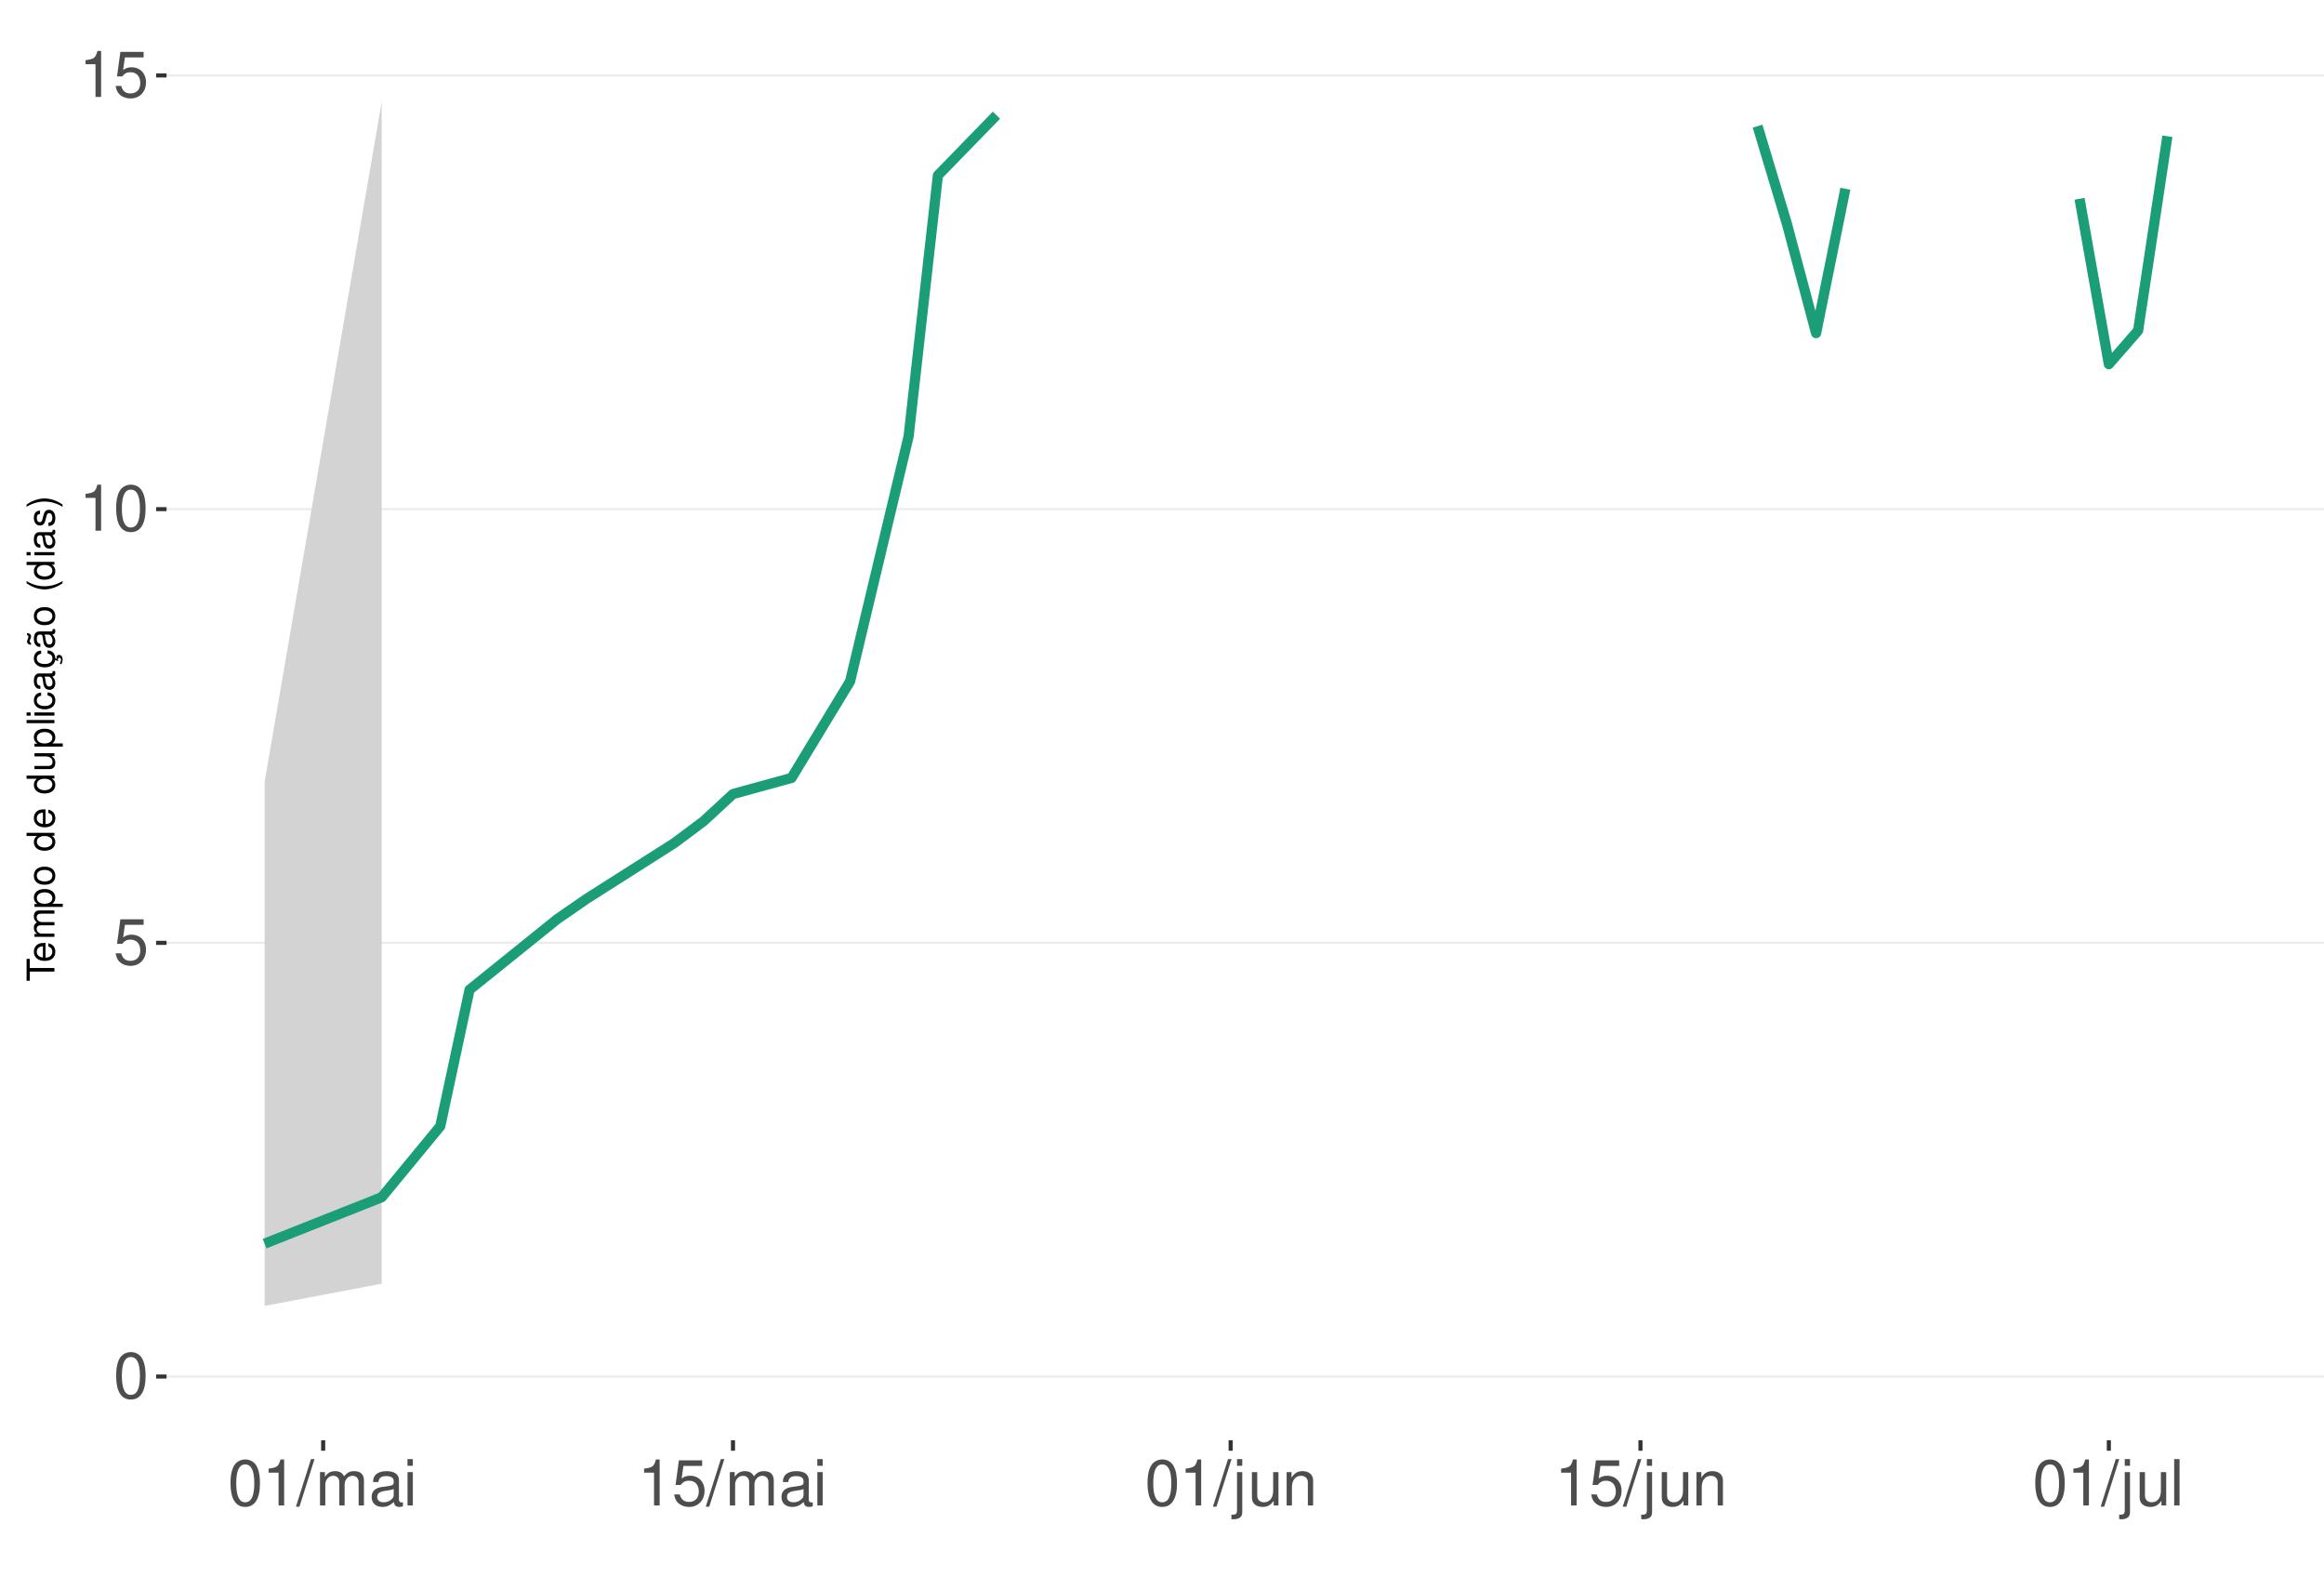
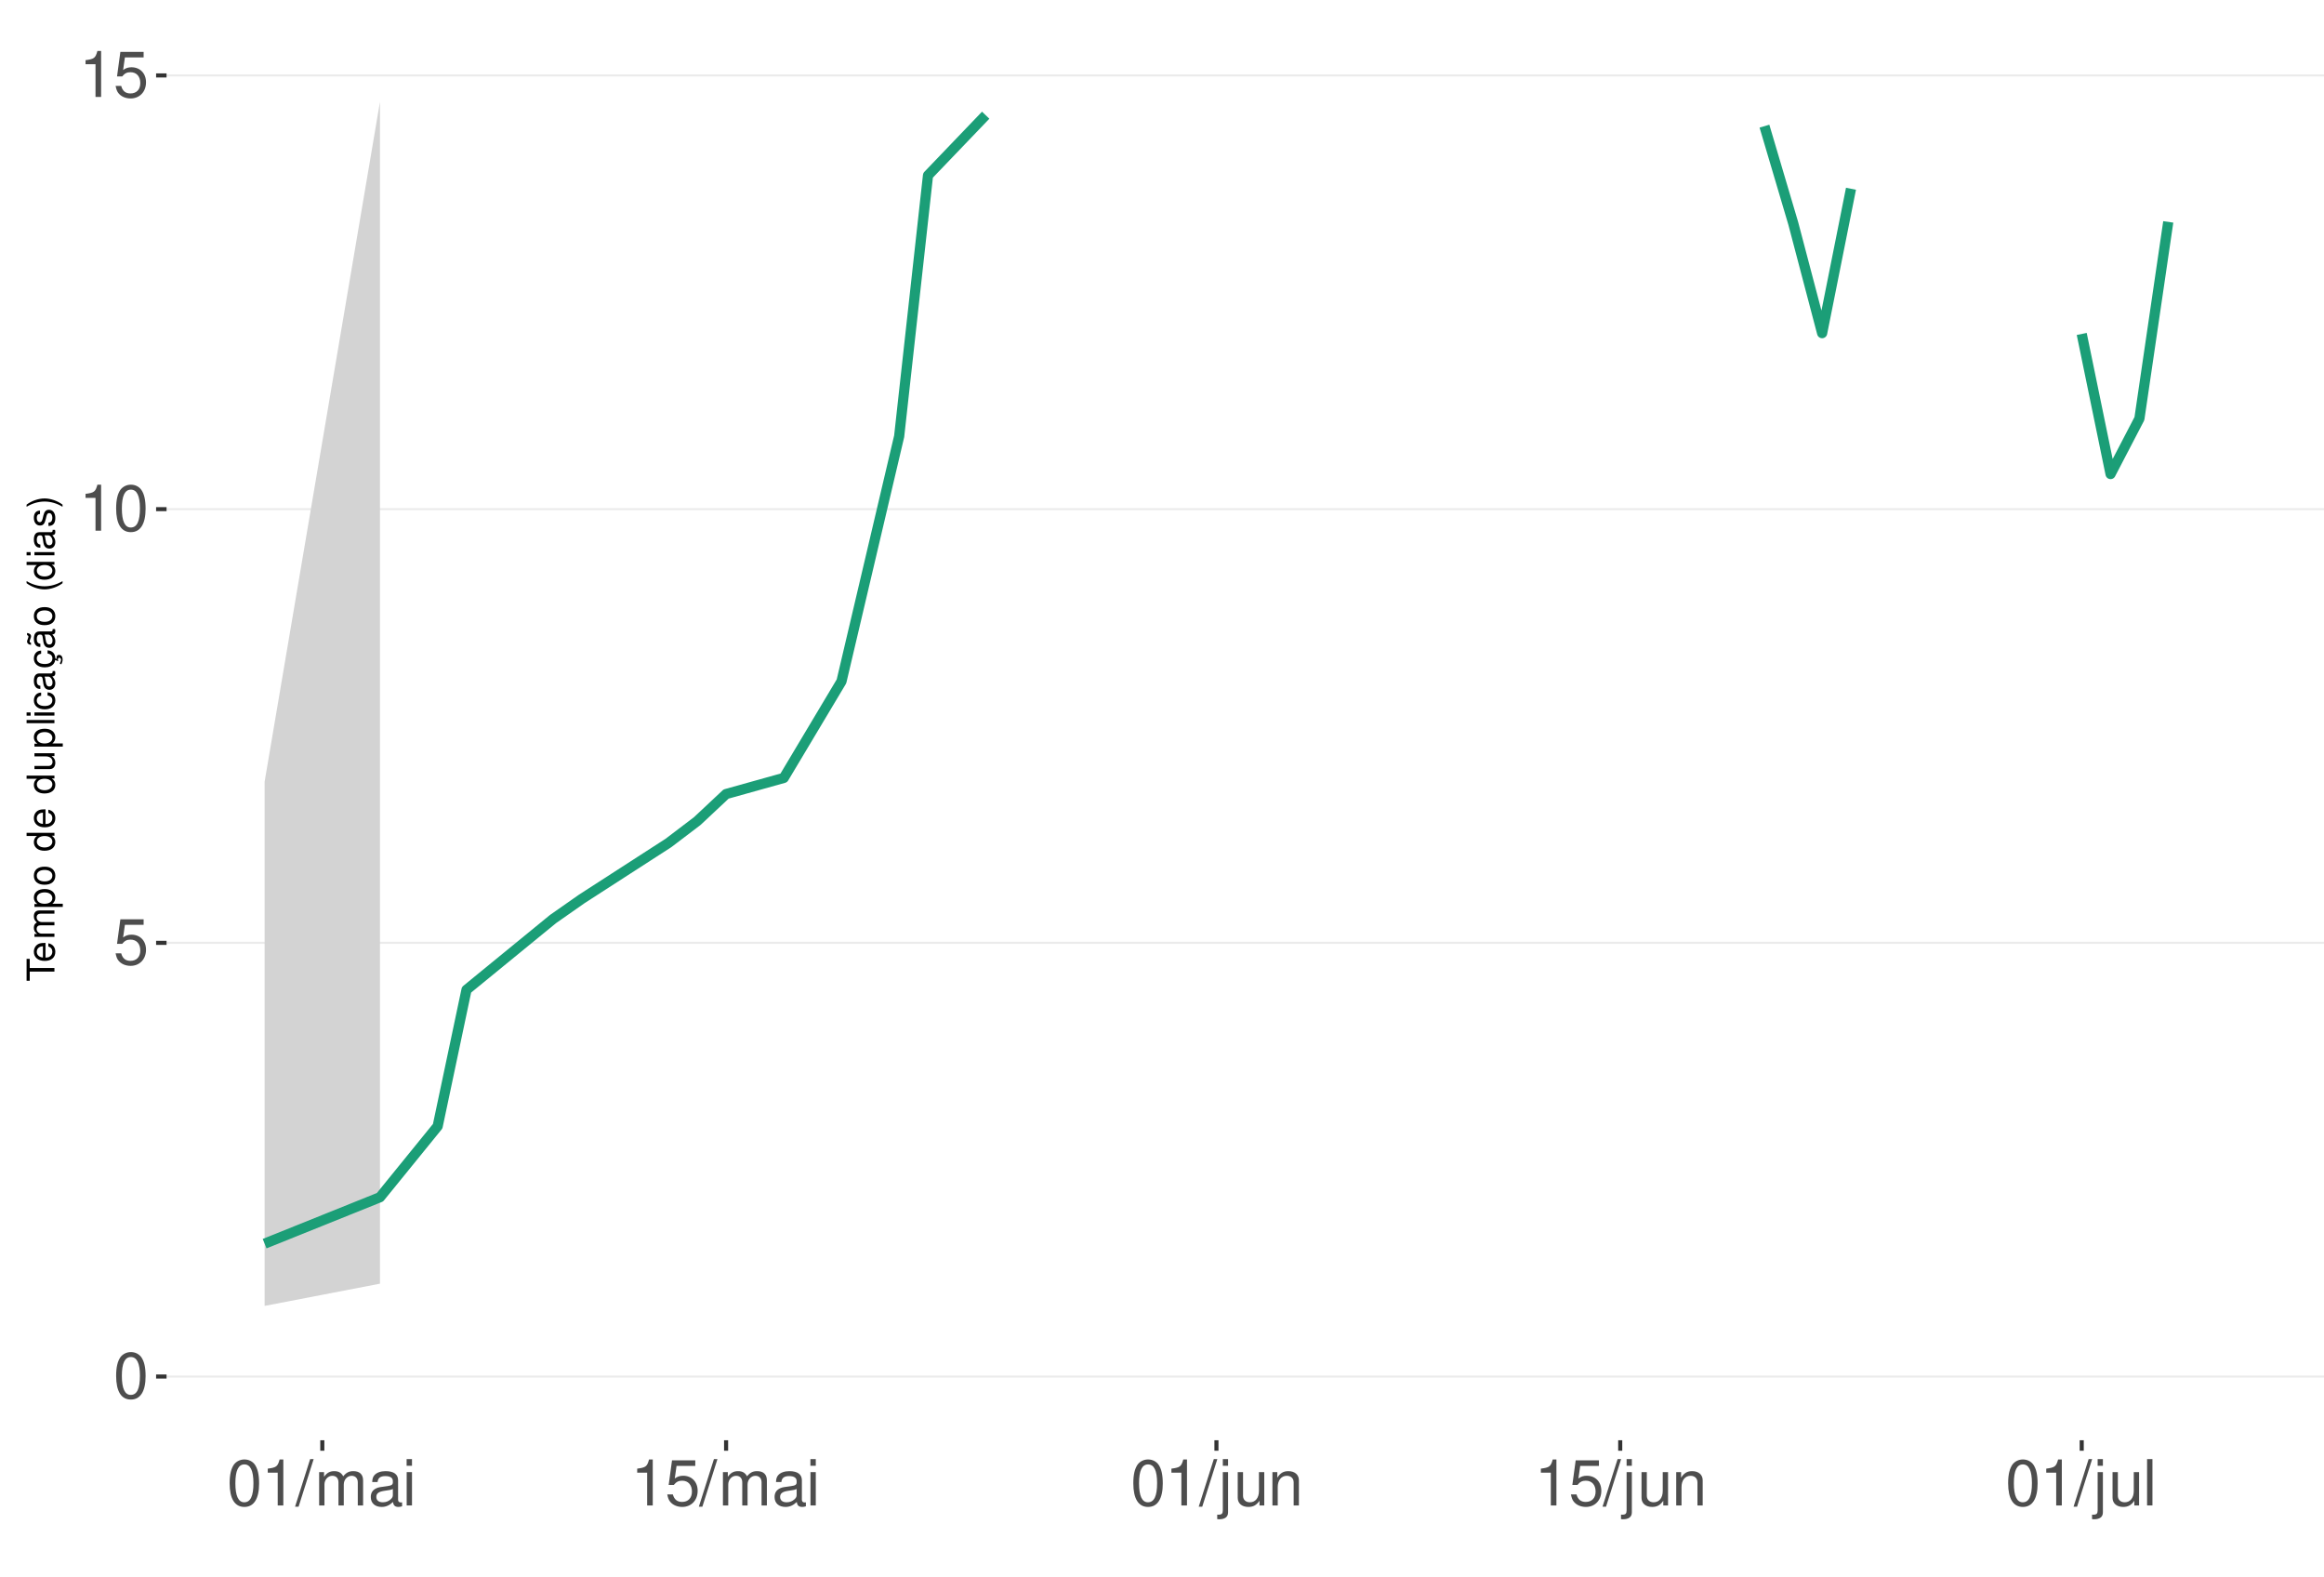
<svg xmlns="http://www.w3.org/2000/svg" xmlns:xlink="http://www.w3.org/1999/xlink" width="609pt" height="413pt" viewBox="0 0 609 413" version="1.1">
  <defs>
    <g>
      <symbol overflow="visible" id="glyph0-0">
        <path style="stroke:none;" d="" />
      </symbol>
      <symbol overflow="visible" id="glyph0-1">
        <path style="stroke:none;" d="M 4.578 -12.047 C 3.484 -12.047 2.484 -11.547 1.859 -10.734 C 1.094 -9.656 0.719 -8.062 0.719 -5.828 C 0.719 -1.766 2.047 0.391 4.578 0.391 C 7.078 0.391 8.438 -1.766 8.438 -5.734 C 8.438 -8.062 8.078 -9.625 7.297 -10.734 C 6.672 -11.562 5.703 -12.047 4.578 -12.047 Z M 4.578 -10.75 C 6.156 -10.75 6.953 -9.125 6.953 -5.859 C 6.953 -2.438 6.172 -0.828 4.547 -0.828 C 3 -0.828 2.219 -2.5 2.219 -5.812 C 2.219 -9.125 3 -10.75 4.578 -10.75 Z M 4.578 -10.75 " />
      </symbol>
      <symbol overflow="visible" id="glyph0-2">
        <path style="stroke:none;" d="M 7.922 -11.812 L 1.828 -11.812 L 0.953 -5.375 L 2.297 -5.375 C 2.984 -6.203 3.547 -6.484 4.484 -6.484 C 6.062 -6.484 7.047 -5.391 7.047 -3.641 C 7.047 -1.953 6.062 -0.922 4.469 -0.922 C 3.188 -0.922 2.406 -1.562 2.047 -2.891 L 0.578 -2.891 C 0.781 -1.938 0.953 -1.469 1.297 -1.031 C 1.969 -0.141 3.172 0.391 4.5 0.391 C 6.875 0.391 8.547 -1.344 8.547 -3.844 C 8.547 -6.172 7 -7.781 4.734 -7.781 C 3.891 -7.781 3.234 -7.562 2.547 -7.062 L 3.016 -10.359 L 7.922 -10.359 Z M 7.922 -11.812 " />
      </symbol>
      <symbol overflow="visible" id="glyph0-3">
        <path style="stroke:none;" d="M 4.312 -8.578 L 4.312 0 L 5.781 0 L 5.781 -12.047 L 4.812 -12.047 C 4.297 -10.188 3.969 -9.938 1.703 -9.641 L 1.703 -8.578 Z M 4.312 -8.578 " />
      </symbol>
      <symbol overflow="visible" id="glyph0-4">
        <path style="stroke:none;" d="M 3.812 -12.141 L -0.141 0.328 L 0.781 0.328 L 4.734 -12.141 Z M 3.812 -12.141 " />
      </symbol>
      <symbol overflow="visible" id="glyph0-5">
        <path style="stroke:none;" d="M 1.172 -8.734 L 1.172 0 L 2.562 0 L 2.562 -5.484 C 2.562 -6.75 3.484 -7.766 4.609 -7.766 C 5.641 -7.766 6.234 -7.125 6.234 -6.016 L 6.234 0 L 7.625 0 L 7.625 -5.484 C 7.625 -6.75 8.547 -7.766 9.672 -7.766 C 10.688 -7.766 11.297 -7.109 11.297 -6.016 L 11.297 0 L 12.688 0 L 12.688 -6.547 C 12.688 -8.109 11.797 -8.984 10.156 -8.984 C 9 -8.984 8.297 -8.625 7.484 -7.641 C 6.969 -8.578 6.266 -8.984 5.125 -8.984 C 3.969 -8.984 3.188 -8.547 2.453 -7.5 L 2.453 -8.734 Z M 1.172 -8.734 " />
      </symbol>
      <symbol overflow="visible" id="glyph0-6">
        <path style="stroke:none;" d="M 8.906 -0.812 C 8.766 -0.781 8.688 -0.781 8.609 -0.781 C 8.125 -0.781 7.859 -1.031 7.859 -1.469 L 7.859 -6.594 C 7.859 -8.141 6.734 -8.984 4.578 -8.984 C 3.297 -8.984 2.281 -8.609 1.688 -7.969 C 1.281 -7.516 1.109 -7.016 1.078 -6.141 L 2.484 -6.141 C 2.594 -7.219 3.234 -7.688 4.531 -7.688 C 5.797 -7.688 6.484 -7.234 6.484 -6.391 L 6.484 -6.031 C 6.469 -5.438 6.156 -5.219 5.031 -5.062 C 3.062 -4.812 2.766 -4.75 2.234 -4.531 C 1.219 -4.094 0.703 -3.328 0.703 -2.203 C 0.703 -0.609 1.797 0.391 3.562 0.391 C 4.656 0.391 5.547 0 6.531 -0.906 C 6.625 0 7.062 0.391 7.969 0.391 C 8.266 0.391 8.438 0.344 8.906 0.234 Z M 6.484 -2.75 C 6.484 -2.281 6.344 -2 5.922 -1.609 C 5.359 -1.094 4.688 -0.828 3.859 -0.828 C 2.781 -0.828 2.156 -1.344 2.156 -2.234 C 2.156 -3.141 2.75 -3.609 4.25 -3.828 C 5.734 -4.031 6.016 -4.094 6.484 -4.312 Z M 6.484 -2.75 " />
      </symbol>
      <symbol overflow="visible" id="glyph0-7">
        <path style="stroke:none;" d="M 2.5 -8.734 L 1.109 -8.734 L 1.109 0 L 2.5 0 Z M 2.5 -12.141 L 1.094 -12.141 L 1.094 -10.391 L 2.5 -10.391 Z M 2.5 -12.141 " />
      </symbol>
      <symbol overflow="visible" id="glyph0-8">
        <path style="stroke:none;" d="M 1.172 -8.734 L 1.172 1.266 C 1.172 2.125 0.906 2.422 0.031 2.422 C -0.062 2.422 -0.109 2.422 -0.297 2.406 L -0.297 3.578 C -0.141 3.609 -0.047 3.625 0.172 3.625 C 1.734 3.625 2.547 3.016 2.547 1.812 L 2.547 -8.734 Z M 2.547 -12.141 L 1.172 -12.141 L 1.172 -10.391 L 2.547 -10.391 Z M 2.547 -12.141 " />
      </symbol>
      <symbol overflow="visible" id="glyph0-9">
        <path style="stroke:none;" d="M 8.031 0 L 8.031 -8.734 L 6.641 -8.734 L 6.641 -3.781 C 6.641 -2 5.719 -0.828 4.266 -0.828 C 3.172 -0.828 2.469 -1.5 2.469 -2.547 L 2.469 -8.734 L 1.078 -8.734 L 1.078 -2 C 1.078 -0.547 2.172 0.391 3.859 0.391 C 5.141 0.391 5.969 -0.062 6.781 -1.219 L 6.781 0 Z M 8.031 0 " />
      </symbol>
      <symbol overflow="visible" id="glyph0-10">
        <path style="stroke:none;" d="M 1.172 -8.734 L 1.172 0 L 2.562 0 L 2.562 -4.812 C 2.562 -6.594 3.5 -7.766 4.938 -7.766 C 6.031 -7.766 6.734 -7.094 6.734 -6.047 L 6.734 0 L 8.109 0 L 8.109 -6.594 C 8.109 -8.047 7.031 -8.984 5.344 -8.984 C 4.047 -8.984 3.219 -8.484 2.453 -7.266 L 2.453 -8.734 Z M 1.172 -8.734 " />
      </symbol>
      <symbol overflow="visible" id="glyph0-11">
        <path style="stroke:none;" d="M 2.531 -12.141 L 1.125 -12.141 L 1.125 0 L 2.531 0 Z M 2.531 -12.141 " />
      </symbol>
      <symbol overflow="visible" id="glyph1-0">
        <path style="stroke:none;" d="" />
      </symbol>
      <symbol overflow="visible" id="glyph1-1">
        <path style="stroke:none;" d="M -6.469 -3.547 L -6.469 -5.938 L -7.297 -5.938 L -7.297 -0.203 L -6.469 -0.203 L -6.469 -2.609 L 0 -2.609 L 0 -3.547 Z M -6.469 -3.547 " />
      </symbol>
      <symbol overflow="visible" id="glyph1-2">
        <path style="stroke:none;" d="M -2.344 -5.125 C -3.141 -5.125 -3.625 -5.062 -4.016 -4.922 C -4.875 -4.578 -5.391 -3.781 -5.391 -2.797 C -5.391 -1.344 -4.281 -0.406 -2.547 -0.406 C -0.812 -0.406 0.234 -1.297 0.234 -2.781 C 0.234 -3.984 -0.453 -4.812 -1.594 -5.016 L -1.594 -4.188 C -0.906 -3.953 -0.547 -3.484 -0.547 -2.812 C -0.547 -2.281 -0.781 -1.828 -1.219 -1.547 C -1.516 -1.344 -1.812 -1.281 -2.344 -1.266 Z M -3.016 -1.297 C -3.984 -1.359 -4.625 -1.953 -4.625 -2.797 C -4.625 -3.641 -3.953 -4.234 -3.016 -4.234 Z M -3.016 -1.297 " />
      </symbol>
      <symbol overflow="visible" id="glyph1-3">
        <path style="stroke:none;" d="M -5.234 -0.703 L 0 -0.703 L 0 -1.547 L -3.297 -1.547 C -4.047 -1.547 -4.656 -2.094 -4.656 -2.766 C -4.656 -3.391 -4.281 -3.734 -3.609 -3.734 L 0 -3.734 L 0 -4.578 L -3.297 -4.578 C -4.047 -4.578 -4.656 -5.125 -4.656 -5.812 C -4.656 -6.422 -4.266 -6.781 -3.609 -6.781 L 0 -6.781 L 0 -7.625 L -3.938 -7.625 C -4.875 -7.625 -5.391 -7.078 -5.391 -6.094 C -5.391 -5.406 -5.188 -4.984 -4.594 -4.484 C -5.156 -4.188 -5.391 -3.766 -5.391 -3.078 C -5.391 -2.375 -5.125 -1.906 -4.5 -1.469 L -5.234 -1.469 Z M -5.234 -0.703 " />
      </symbol>
      <symbol overflow="visible" id="glyph1-4">
        <path style="stroke:none;" d="M 2.188 -0.547 L 2.188 -1.375 L -0.547 -1.375 C -0.016 -1.812 0.234 -2.312 0.234 -2.984 C 0.234 -4.344 -0.859 -5.234 -2.531 -5.234 C -4.297 -5.234 -5.391 -4.375 -5.391 -2.984 C -5.391 -2.266 -5.062 -1.703 -4.453 -1.312 L -5.234 -1.312 L -5.234 -0.547 Z M -4.609 -2.844 C -4.609 -3.766 -3.797 -4.359 -2.547 -4.359 C -1.359 -4.359 -0.547 -3.75 -0.547 -2.844 C -0.547 -1.953 -1.344 -1.375 -2.578 -1.375 C -3.812 -1.375 -4.609 -1.953 -4.609 -2.844 Z M -4.609 -2.844 " />
      </symbol>
      <symbol overflow="visible" id="glyph1-5">
        <path style="stroke:none;" d="M -5.391 -2.719 C -5.391 -1.234 -4.344 -0.359 -2.578 -0.359 C -0.812 -0.359 0.234 -1.234 0.234 -2.734 C 0.234 -4.203 -0.812 -5.094 -2.547 -5.094 C -4.359 -5.094 -5.391 -4.234 -5.391 -2.719 Z M -4.625 -2.734 C -4.625 -3.672 -3.844 -4.234 -2.547 -4.234 C -1.312 -4.234 -0.547 -3.656 -0.547 -2.734 C -0.547 -1.797 -1.312 -1.234 -2.578 -1.234 C -3.844 -1.234 -4.625 -1.797 -4.625 -2.734 Z M -4.625 -2.734 " />
      </symbol>
      <symbol overflow="visible" id="glyph1-6">
        <path style="stroke:none;" d="" />
      </symbol>
      <symbol overflow="visible" id="glyph1-7">
        <path style="stroke:none;" d="M -7.297 -4.953 L -7.297 -4.125 L -4.578 -4.125 C -5.109 -3.766 -5.391 -3.203 -5.391 -2.516 C -5.391 -1.156 -4.297 -0.266 -2.625 -0.266 C -0.859 -0.266 0.234 -1.125 0.234 -2.547 C 0.234 -3.266 -0.047 -3.766 -0.688 -4.203 L 0 -4.203 L 0 -4.953 Z M -4.609 -2.656 C -4.609 -3.547 -3.812 -4.125 -2.562 -4.125 C -1.344 -4.125 -0.547 -3.547 -0.547 -2.656 C -0.547 -1.734 -1.359 -1.125 -2.578 -1.125 C -3.797 -1.125 -4.609 -1.734 -4.609 -2.656 Z M -4.609 -2.656 " />
      </symbol>
      <symbol overflow="visible" id="glyph1-8">
        <path style="stroke:none;" d="M 0 -4.812 L -5.234 -4.812 L -5.234 -3.984 L -2.266 -3.984 C -1.203 -3.984 -0.5 -3.438 -0.5 -2.562 C -0.5 -1.906 -0.906 -1.484 -1.531 -1.484 L -5.234 -1.484 L -5.234 -0.656 L -1.203 -0.656 C -0.328 -0.656 0.234 -1.297 0.234 -2.312 C 0.234 -3.094 -0.047 -3.578 -0.734 -4.062 L 0 -4.062 Z M 0 -4.812 " />
      </symbol>
      <symbol overflow="visible" id="glyph1-9">
        <path style="stroke:none;" d="M -7.297 -1.516 L -7.297 -0.688 L 0 -0.688 L 0 -1.516 Z M -7.297 -1.516 " />
      </symbol>
      <symbol overflow="visible" id="glyph1-10">
        <path style="stroke:none;" d="M -5.234 -1.5 L -5.234 -0.672 L 0 -0.672 L 0 -1.5 Z M -7.297 -1.5 L -7.297 -0.656 L -6.234 -0.656 L -6.234 -1.5 Z M -7.297 -1.5 " />
      </symbol>
      <symbol overflow="visible" id="glyph1-11">
        <path style="stroke:none;" d="M -3.484 -4.703 C -3.984 -4.672 -4.312 -4.562 -4.609 -4.359 C -5.094 -4 -5.391 -3.375 -5.391 -2.641 C -5.391 -1.219 -4.266 -0.312 -2.531 -0.312 C -0.844 -0.312 0.234 -1.203 0.234 -2.625 C 0.234 -3.875 -0.516 -4.672 -1.797 -4.766 L -1.797 -3.938 C -0.953 -3.797 -0.547 -3.359 -0.547 -2.656 C -0.547 -1.734 -1.297 -1.188 -2.531 -1.188 C -3.844 -1.188 -4.625 -1.719 -4.625 -2.625 C -4.625 -3.328 -4.203 -3.766 -3.484 -3.875 Z M -3.484 -4.703 " />
      </symbol>
      <symbol overflow="visible" id="glyph1-12">
        <path style="stroke:none;" d="M -0.484 -5.344 C -0.469 -5.266 -0.469 -5.219 -0.469 -5.172 C -0.469 -4.875 -0.625 -4.719 -0.875 -4.719 L -3.953 -4.719 C -4.891 -4.719 -5.391 -4.047 -5.391 -2.75 C -5.391 -1.984 -5.172 -1.375 -4.781 -1.016 C -4.516 -0.766 -4.203 -0.672 -3.688 -0.656 L -3.688 -1.484 C -4.328 -1.562 -4.625 -1.938 -4.625 -2.719 C -4.625 -3.484 -4.344 -3.891 -3.844 -3.891 L -3.625 -3.891 C -3.266 -3.875 -3.125 -3.703 -3.047 -3.016 C -2.891 -1.844 -2.844 -1.656 -2.719 -1.344 C -2.453 -0.734 -2 -0.422 -1.312 -0.422 C -0.375 -0.422 0.234 -1.078 0.234 -2.141 C 0.234 -2.797 0 -3.328 -0.547 -3.922 C 0 -3.984 0.234 -4.234 0.234 -4.781 C 0.234 -4.953 0.203 -5.062 0.141 -5.344 Z M -1.656 -3.891 C -1.375 -3.891 -1.203 -3.812 -0.969 -3.562 C -0.656 -3.219 -0.5 -2.812 -0.5 -2.312 C -0.5 -1.672 -0.812 -1.297 -1.344 -1.297 C -1.891 -1.297 -2.172 -1.656 -2.297 -2.547 C -2.422 -3.438 -2.453 -3.609 -2.594 -3.891 Z M -1.656 -3.891 " />
      </symbol>
      <symbol overflow="visible" id="glyph1-13">
        <path style="stroke:none;" d="M 0.234 -2.641 C 0.234 -3.875 -0.547 -4.703 -1.797 -4.766 L -1.797 -3.938 C -0.953 -3.797 -0.531 -3.359 -0.531 -2.656 C -0.531 -1.734 -1.281 -1.188 -2.516 -1.188 C -3.844 -1.188 -4.625 -1.719 -4.625 -2.625 C -4.625 -3.328 -4.203 -3.766 -3.484 -3.875 L -3.484 -4.703 C -3.984 -4.672 -4.312 -4.562 -4.609 -4.359 C -5.094 -4 -5.391 -3.375 -5.391 -2.641 C -5.391 -1.219 -4.266 -0.312 -2.531 -0.312 C -1.469 -0.312 -0.625 -0.672 -0.156 -1.312 C 0.047 -1.594 0.125 -1.812 0.203 -2.25 L 0.922 -1.938 L 0.984 -2.062 C 0.938 -2.188 0.906 -2.25 0.906 -2.375 C 0.906 -2.656 1.047 -2.828 1.281 -2.828 C 1.547 -2.828 1.734 -2.594 1.734 -2.297 C 1.734 -2.031 1.672 -1.844 1.438 -1.406 L 1.406 -1.312 L 1.812 -1.094 C 2.078 -1.75 2.141 -1.953 2.141 -2.344 C 2.141 -3.109 1.781 -3.578 1.203 -3.578 C 0.781 -3.578 0.547 -3.297 0.547 -2.797 C 0.547 -2.703 0.547 -2.641 0.562 -2.516 Z M 0.234 -2.641 " />
      </symbol>
      <symbol overflow="visible" id="glyph1-14">
        <path style="stroke:none;" d="M -0.484 -5.344 C -0.469 -5.266 -0.469 -5.219 -0.469 -5.172 C -0.469 -4.875 -0.625 -4.719 -0.875 -4.719 L -3.953 -4.719 C -4.891 -4.719 -5.391 -4.047 -5.391 -2.75 C -5.391 -1.984 -5.172 -1.375 -4.781 -1.016 C -4.516 -0.766 -4.203 -0.672 -3.688 -0.656 L -3.688 -1.484 C -4.328 -1.562 -4.625 -1.938 -4.625 -2.719 C -4.625 -3.484 -4.344 -3.891 -3.844 -3.891 L -3.625 -3.891 C -3.266 -3.875 -3.125 -3.703 -3.047 -3.016 C -2.891 -1.844 -2.844 -1.656 -2.719 -1.344 C -2.453 -0.734 -2 -0.422 -1.312 -0.422 C -0.375 -0.422 0.234 -1.078 0.234 -2.141 C 0.234 -2.797 0 -3.328 -0.547 -3.922 C 0 -3.984 0.234 -4.234 0.234 -4.781 C 0.234 -4.953 0.203 -5.062 0.141 -5.344 Z M -1.656 -3.891 C -1.375 -3.891 -1.203 -3.812 -0.969 -3.562 C -0.656 -3.219 -0.5 -2.812 -0.5 -2.312 C -0.5 -1.672 -0.812 -1.297 -1.344 -1.297 C -1.891 -1.297 -2.172 -1.656 -2.297 -2.547 C -2.422 -3.438 -2.453 -3.609 -2.594 -3.891 Z M -7.172 -3.75 C -6.922 -3.672 -6.812 -3.547 -6.812 -3.375 C -6.812 -3.25 -6.875 -2.984 -6.984 -2.734 C -7.156 -2.312 -7.172 -2.25 -7.172 -2.047 C -7.172 -1.594 -6.797 -1.297 -6.141 -1.188 L -6.141 -1.766 C -6.375 -1.812 -6.5 -1.938 -6.5 -2.094 C -6.5 -2.203 -6.469 -2.344 -6.375 -2.578 C -6.156 -3.156 -6.125 -3.234 -6.125 -3.438 C -6.125 -3.922 -6.484 -4.219 -7.172 -4.312 Z M -7.172 -3.75 " />
      </symbol>
      <symbol overflow="visible" id="glyph1-15">
        <path style="stroke:none;" d="M -7.297 -2.359 C -5.984 -1.359 -4.156 -0.734 -2.594 -0.734 C -1.016 -0.734 0.812 -1.359 2.125 -2.359 L 2.125 -2.906 C 0.688 -2.031 -0.984 -1.547 -2.594 -1.547 C -4.188 -1.547 -5.875 -2.031 -7.297 -2.906 Z M -7.297 -2.359 " />
      </symbol>
      <symbol overflow="visible" id="glyph1-16">
        <path style="stroke:none;" d="M -3.781 -4.375 C -4.812 -4.375 -5.391 -3.688 -5.391 -2.484 C -5.391 -1.266 -4.766 -0.469 -3.797 -0.469 C -2.969 -0.469 -2.578 -0.891 -2.281 -2.125 L -2.094 -2.906 C -1.953 -3.484 -1.734 -3.719 -1.375 -3.719 C -0.875 -3.719 -0.547 -3.234 -0.547 -2.5 C -0.547 -2.047 -0.672 -1.672 -0.891 -1.453 C -1.047 -1.328 -1.188 -1.266 -1.562 -1.219 L -1.562 -0.344 C -0.344 -0.375 0.234 -1.062 0.234 -2.438 C 0.234 -3.75 -0.422 -4.594 -1.438 -4.594 C -2.203 -4.594 -2.641 -4.156 -2.891 -3.109 L -3.078 -2.312 C -3.234 -1.625 -3.453 -1.344 -3.828 -1.344 C -4.312 -1.344 -4.625 -1.766 -4.625 -2.453 C -4.625 -3.125 -4.328 -3.484 -3.781 -3.5 Z M -3.781 -4.375 " />
      </symbol>
      <symbol overflow="visible" id="glyph1-17">
        <path style="stroke:none;" d="M 2.125 -0.938 C 0.812 -1.938 -1.016 -2.562 -2.578 -2.562 C -4.156 -2.562 -5.984 -1.938 -7.297 -0.938 L -7.297 -0.375 C -5.859 -1.266 -4.188 -1.75 -2.578 -1.75 C -0.984 -1.75 0.703 -1.266 2.125 -0.375 Z M 2.125 -0.938 " />
      </symbol>
    </g>
    <clipPath id="clip1">
      <path d="M 43.645 9.961 L 609 9.961 L 609 377.328 L 43.645 377.328 Z M 43.645 9.961 " />
    </clipPath>
    <clipPath id="clip2">
      <path d="M 43.645 360 L 609 360 L 609 361 L 43.645 361 Z M 43.645 360 " />
    </clipPath>
    <clipPath id="clip3">
      <path d="M 43.645 246 L 609 246 L 609 248 L 43.645 248 Z M 43.645 246 " />
    </clipPath>
    <clipPath id="clip4">
      <path d="M 43.645 133 L 609 133 L 609 134 L 43.645 134 Z M 43.645 133 " />
    </clipPath>
    <clipPath id="clip5">
      <path d="M 43.645 19 L 609 19 L 609 21 L 43.645 21 Z M 43.645 19 " />
    </clipPath>
  </defs>
  <g id="surface276">
    <rect x="0" y="0" width="609" height="413" style="fill:rgb(100%,100%,100%);fill-opacity:1;stroke:none;" />
    <rect x="0" y="0" width="609" height="413" style="fill:rgb(100%,100%,100%);fill-opacity:1;stroke:none;" />
    <path style="fill:none;stroke-width:1.067;stroke-linecap:round;stroke-linejoin:round;stroke:rgb(100%,100%,100%);stroke-opacity:1;stroke-miterlimit:10;" d="M 0 413 L 609 413 L 609 0 L 0 0 Z M 0 413 " />
    <g clip-path="url(#clip1)" clip-rule="nonzero">
      <path style=" stroke:none;fill-rule:nonzero;fill:rgb(100%,100%,100%);fill-opacity:1;" d="M 43.645 377.328 L 609 377.328 L 609 9.961 L 43.645 9.961 Z M 43.645 377.328 " />
    </g>
    <g clip-path="url(#clip2)" clip-rule="nonzero">
      <path style="fill:none;stroke-width:0.533;stroke-linecap:butt;stroke-linejoin:round;stroke:rgb(92.157%,92.157%,92.157%);stroke-opacity:1;stroke-miterlimit:10;" d="M 43.645 360.629 L 609 360.629 " />
    </g>
    <g clip-path="url(#clip3)" clip-rule="nonzero">
      <path style="fill:none;stroke-width:0.533;stroke-linecap:butt;stroke-linejoin:round;stroke:rgb(92.157%,92.157%,92.157%);stroke-opacity:1;stroke-miterlimit:10;" d="M 43.645 247.008 L 609 247.008 " />
    </g>
    <g clip-path="url(#clip4)" clip-rule="nonzero">
      <path style="fill:none;stroke-width:0.533;stroke-linecap:butt;stroke-linejoin:round;stroke:rgb(92.157%,92.157%,92.157%);stroke-opacity:1;stroke-miterlimit:10;" d="M 43.645 133.387 L 609 133.387 " />
    </g>
    <g clip-path="url(#clip5)" clip-rule="nonzero">
      <path style="fill:none;stroke-width:0.533;stroke-linecap:butt;stroke-linejoin:round;stroke:rgb(92.157%,92.157%,92.157%);stroke-opacity:1;stroke-miterlimit:10;" d="M 43.645 19.766 L 609 19.766 " />
    </g>
-     <path style=" stroke:none;fill-rule:nonzero;fill:rgb(82.745%,82.745%,82.745%);fill-opacity:1;" d="M 69.344 204.781 L 100.027 26.66 L 100.027 336.301 L 69.344 342.125 Z M 69.344 204.781 " />
-     <path style="fill:none;stroke-width:2.667;stroke-linecap:butt;stroke-linejoin:round;stroke:rgb(10.588%,61.961%,46.667%);stroke-opacity:1;stroke-miterlimit:10;" d="M 69.344 325.816 L 100.027 313.656 L 115.371 295.051 L 123.039 259.305 L 146.055 240.766 L 153.723 235.477 L 176.738 220.848 L 184.41 215.105 L 192.078 208.023 L 207.422 203.801 L 222.762 178.504 L 238.105 114.297 L 245.777 45.945 L 261.117 30.18 " />
-     <path style="fill:none;stroke-width:2.667;stroke-linecap:butt;stroke-linejoin:round;stroke:rgb(10.588%,61.961%,46.667%);stroke-opacity:1;stroke-miterlimit:10;" d="M 460.566 33.047 L 468.238 58.562 L 475.906 87.277 L 483.578 49.453 " />
-     <path style="fill:none;stroke-width:2.667;stroke-linecap:butt;stroke-linejoin:round;stroke:rgb(10.588%,61.961%,46.667%);stroke-opacity:1;stroke-miterlimit:10;" d="M 544.945 52.078 L 552.617 95.414 L 560.289 86.602 L 567.961 35.699 " />
+     <path style=" stroke:none;fill-rule:nonzero;fill:rgb(82.745%,82.745%,82.745%);fill-opacity:1;" d="M 69.344 204.781 L 99.574 26.66 L 99.574 336.301 L 69.344 342.125 Z M 69.344 204.781 " />
+     <path style="fill:none;stroke-width:2.667;stroke-linecap:butt;stroke-linejoin:round;stroke:rgb(10.588%,61.961%,46.667%);stroke-opacity:1;stroke-miterlimit:10;" d="M 69.344 325.816 L 99.574 313.656 L 114.691 295.051 L 122.25 259.305 L 144.926 240.766 L 152.484 235.477 L 175.156 220.848 L 182.715 215.105 L 190.273 208.023 L 205.391 203.801 L 220.508 178.504 L 235.625 114.297 L 243.184 45.945 L 258.297 30.18 " />
+     <path style="fill:none;stroke-width:2.667;stroke-linecap:butt;stroke-linejoin:round;stroke:rgb(10.588%,61.961%,46.667%);stroke-opacity:1;stroke-miterlimit:10;" d="M 462.371 33.047 L 469.93 58.562 L 477.488 87.277 L 485.047 49.453 " />
+     <path style="fill:none;stroke-width:2.667;stroke-linecap:butt;stroke-linejoin:round;stroke:rgb(10.588%,61.961%,46.667%);stroke-opacity:1;stroke-miterlimit:10;" d="M 545.512 87.488 L 553.07 124.188 L 560.629 109.668 L 568.188 58.133 " />
    <g style="fill:rgb(30.196%,30.196%,30.196%);fill-opacity:1;">
      <use xlink:href="#glyph0-1" x="29.715" y="366.267" />
    </g>
    <g style="fill:rgb(30.196%,30.196%,30.196%);fill-opacity:1;">
      <use xlink:href="#glyph0-2" x="29.715" y="252.646" />
    </g>
    <g style="fill:rgb(30.196%,30.196%,30.196%);fill-opacity:1;">
      <use xlink:href="#glyph0-3" x="20.715" y="139.024" />
      <use xlink:href="#glyph0-1" x="29.715" y="139.024" />
    </g>
    <g style="fill:rgb(30.196%,30.196%,30.196%);fill-opacity:1;">
      <use xlink:href="#glyph0-3" x="20.715" y="25.403" />
      <use xlink:href="#glyph0-2" x="29.715" y="25.403" />
    </g>
    <path style="fill:none;stroke-width:1.067;stroke-linecap:butt;stroke-linejoin:round;stroke:rgb(20%,20%,20%);stroke-opacity:1;stroke-miterlimit:10;" d="M 40.906 360.629 L 43.645 360.629 " />
    <path style="fill:none;stroke-width:1.067;stroke-linecap:butt;stroke-linejoin:round;stroke:rgb(20%,20%,20%);stroke-opacity:1;stroke-miterlimit:10;" d="M 40.906 247.008 L 43.645 247.008 " />
    <path style="fill:none;stroke-width:1.067;stroke-linecap:butt;stroke-linejoin:round;stroke:rgb(20%,20%,20%);stroke-opacity:1;stroke-miterlimit:10;" d="M 40.906 133.387 L 43.645 133.387 " />
    <path style="fill:none;stroke-width:1.067;stroke-linecap:butt;stroke-linejoin:round;stroke:rgb(20%,20%,20%);stroke-opacity:1;stroke-miterlimit:10;" d="M 40.906 19.766 L 43.645 19.766 " />
-     <path style="fill:none;stroke-width:1.067;stroke-linecap:butt;stroke-linejoin:round;stroke:rgb(20%,20%,20%);stroke-opacity:1;stroke-miterlimit:10;" d="M 84.684 380.07 L 84.684 377.328 " />
-     <path style="fill:none;stroke-width:1.067;stroke-linecap:butt;stroke-linejoin:round;stroke:rgb(20%,20%,20%);stroke-opacity:1;stroke-miterlimit:10;" d="M 192.078 380.07 L 192.078 377.328 " />
-     <path style="fill:none;stroke-width:1.067;stroke-linecap:butt;stroke-linejoin:round;stroke:rgb(20%,20%,20%);stroke-opacity:1;stroke-miterlimit:10;" d="M 322.488 380.07 L 322.488 377.328 " />
-     <path style="fill:none;stroke-width:1.067;stroke-linecap:butt;stroke-linejoin:round;stroke:rgb(20%,20%,20%);stroke-opacity:1;stroke-miterlimit:10;" d="M 429.883 380.07 L 429.883 377.328 " />
-     <path style="fill:none;stroke-width:1.067;stroke-linecap:butt;stroke-linejoin:round;stroke:rgb(20%,20%,20%);stroke-opacity:1;stroke-miterlimit:10;" d="M 552.617 380.07 L 552.617 377.328 " />
-     <g style="fill:rgb(30.196%,30.196%,30.196%);fill-opacity:1;">
-       <use xlink:href="#glyph0-1" x="59.684" y="394.399" />
-       <use xlink:href="#glyph0-3" x="68.684" y="394.399" />
-       <use xlink:href="#glyph0-4" x="77.684" y="394.399" />
-       <use xlink:href="#glyph0-5" x="82.684" y="394.399" />
-       <use xlink:href="#glyph0-6" x="96.684" y="394.399" />
-       <use xlink:href="#glyph0-7" x="105.684" y="394.399" />
-     </g>
-     <g style="fill:rgb(30.196%,30.196%,30.196%);fill-opacity:1;">
-       <use xlink:href="#glyph0-3" x="167.078" y="394.399" />
-       <use xlink:href="#glyph0-2" x="176.078" y="394.399" />
-       <use xlink:href="#glyph0-4" x="185.078" y="394.399" />
-       <use xlink:href="#glyph0-5" x="190.078" y="394.399" />
-       <use xlink:href="#glyph0-6" x="204.078" y="394.399" />
-       <use xlink:href="#glyph0-7" x="213.078" y="394.399" />
-     </g>
-     <g style="fill:rgb(30.196%,30.196%,30.196%);fill-opacity:1;">
-       <use xlink:href="#glyph0-1" x="299.988" y="394.399" />
-       <use xlink:href="#glyph0-3" x="308.988" y="394.399" />
-       <use xlink:href="#glyph0-4" x="317.988" y="394.399" />
-       <use xlink:href="#glyph0-8" x="322.988" y="394.399" />
-       <use xlink:href="#glyph0-9" x="326.988" y="394.399" />
-       <use xlink:href="#glyph0-10" x="335.988" y="394.399" />
-     </g>
-     <g style="fill:rgb(30.196%,30.196%,30.196%);fill-opacity:1;">
-       <use xlink:href="#glyph0-3" x="407.383" y="394.399" />
-       <use xlink:href="#glyph0-2" x="416.383" y="394.399" />
-       <use xlink:href="#glyph0-4" x="425.383" y="394.399" />
-       <use xlink:href="#glyph0-8" x="430.383" y="394.399" />
-       <use xlink:href="#glyph0-9" x="434.383" y="394.399" />
-       <use xlink:href="#glyph0-10" x="443.383" y="394.399" />
-     </g>
-     <g style="fill:rgb(30.196%,30.196%,30.196%);fill-opacity:1;">
-       <use xlink:href="#glyph0-1" x="532.617" y="394.399" />
-       <use xlink:href="#glyph0-3" x="541.617" y="394.399" />
-       <use xlink:href="#glyph0-4" x="550.617" y="394.399" />
-       <use xlink:href="#glyph0-8" x="555.617" y="394.399" />
-       <use xlink:href="#glyph0-9" x="559.617" y="394.399" />
-       <use xlink:href="#glyph0-11" x="568.617" y="394.399" />
+     <path style="fill:none;stroke-width:1.067;stroke-linecap:butt;stroke-linejoin:round;stroke:rgb(20%,20%,20%);stroke-opacity:1;stroke-miterlimit:10;" d="M 84.461 380.07 L 84.461 377.328 " />
+     <path style="fill:none;stroke-width:1.067;stroke-linecap:butt;stroke-linejoin:round;stroke:rgb(20%,20%,20%);stroke-opacity:1;stroke-miterlimit:10;" d="M 190.273 380.07 L 190.273 377.328 " />
+     <path style="fill:none;stroke-width:1.067;stroke-linecap:butt;stroke-linejoin:round;stroke:rgb(20%,20%,20%);stroke-opacity:1;stroke-miterlimit:10;" d="M 318.766 380.07 L 318.766 377.328 " />
+     <path style="fill:none;stroke-width:1.067;stroke-linecap:butt;stroke-linejoin:round;stroke:rgb(20%,20%,20%);stroke-opacity:1;stroke-miterlimit:10;" d="M 424.578 380.07 L 424.578 377.328 " />
+     <path style="fill:none;stroke-width:1.067;stroke-linecap:butt;stroke-linejoin:round;stroke:rgb(20%,20%,20%);stroke-opacity:1;stroke-miterlimit:10;" d="M 545.512 380.07 L 545.512 377.328 " />
+     <g style="fill:rgb(30.196%,30.196%,30.196%);fill-opacity:1;">
+       <use xlink:href="#glyph0-1" x="59.461" y="394.399" />
+       <use xlink:href="#glyph0-3" x="68.461" y="394.399" />
+       <use xlink:href="#glyph0-4" x="77.461" y="394.399" />
+       <use xlink:href="#glyph0-5" x="82.461" y="394.399" />
+       <use xlink:href="#glyph0-6" x="96.461" y="394.399" />
+       <use xlink:href="#glyph0-7" x="105.461" y="394.399" />
+     </g>
+     <g style="fill:rgb(30.196%,30.196%,30.196%);fill-opacity:1;">
+       <use xlink:href="#glyph0-3" x="165.273" y="394.399" />
+       <use xlink:href="#glyph0-2" x="174.273" y="394.399" />
+       <use xlink:href="#glyph0-4" x="183.273" y="394.399" />
+       <use xlink:href="#glyph0-5" x="188.273" y="394.399" />
+       <use xlink:href="#glyph0-6" x="202.273" y="394.399" />
+       <use xlink:href="#glyph0-7" x="211.273" y="394.399" />
+     </g>
+     <g style="fill:rgb(30.196%,30.196%,30.196%);fill-opacity:1;">
+       <use xlink:href="#glyph0-1" x="296.266" y="394.399" />
+       <use xlink:href="#glyph0-3" x="305.266" y="394.399" />
+       <use xlink:href="#glyph0-4" x="314.266" y="394.399" />
+       <use xlink:href="#glyph0-8" x="319.266" y="394.399" />
+       <use xlink:href="#glyph0-9" x="323.266" y="394.399" />
+       <use xlink:href="#glyph0-10" x="332.266" y="394.399" />
+     </g>
+     <g style="fill:rgb(30.196%,30.196%,30.196%);fill-opacity:1;">
+       <use xlink:href="#glyph0-3" x="402.078" y="394.399" />
+       <use xlink:href="#glyph0-2" x="411.078" y="394.399" />
+       <use xlink:href="#glyph0-4" x="420.078" y="394.399" />
+       <use xlink:href="#glyph0-8" x="425.078" y="394.399" />
+       <use xlink:href="#glyph0-9" x="429.078" y="394.399" />
+       <use xlink:href="#glyph0-10" x="438.078" y="394.399" />
+     </g>
+     <g style="fill:rgb(30.196%,30.196%,30.196%);fill-opacity:1;">
+       <use xlink:href="#glyph0-1" x="525.512" y="394.399" />
+       <use xlink:href="#glyph0-3" x="534.512" y="394.399" />
+       <use xlink:href="#glyph0-4" x="543.512" y="394.399" />
+       <use xlink:href="#glyph0-8" x="548.512" y="394.399" />
+       <use xlink:href="#glyph0-9" x="552.512" y="394.399" />
+       <use xlink:href="#glyph0-11" x="561.512" y="394.399" />
    </g>
    <g style="fill:rgb(0%,0%,0%);fill-opacity:1;">
      <use xlink:href="#glyph1-1" x="14.263" y="257.145" />
      <use xlink:href="#glyph1-2" x="14.263" y="252.145" />
      <use xlink:href="#glyph1-3" x="14.263" y="246.145" />
      <use xlink:href="#glyph1-4" x="14.263" y="238.145" />
      <use xlink:href="#glyph1-5" x="14.263" y="232.145" />
      <use xlink:href="#glyph1-6" x="14.263" y="226.145" />
      <use xlink:href="#glyph1-7" x="14.263" y="223.145" />
      <use xlink:href="#glyph1-2" x="14.263" y="217.145" />
      <use xlink:href="#glyph1-6" x="14.263" y="211.145" />
      <use xlink:href="#glyph1-7" x="14.263" y="208.145" />
      <use xlink:href="#glyph1-8" x="14.263" y="202.145" />
      <use xlink:href="#glyph1-4" x="14.263" y="196.145" />
      <use xlink:href="#glyph1-9" x="14.263" y="190.145" />
      <use xlink:href="#glyph1-10" x="14.263" y="188.145" />
      <use xlink:href="#glyph1-11" x="14.263" y="186.145" />
      <use xlink:href="#glyph1-12" x="14.263" y="181.145" />
      <use xlink:href="#glyph1-13" x="14.263" y="175.145" />
      <use xlink:href="#glyph1-14" x="14.263" y="170.145" />
      <use xlink:href="#glyph1-5" x="14.263" y="164.145" />
      <use xlink:href="#glyph1-6" x="14.263" y="158.145" />
      <use xlink:href="#glyph1-15" x="14.263" y="155.145" />
      <use xlink:href="#glyph1-7" x="14.263" y="152.145" />
      <use xlink:href="#glyph1-10" x="14.263" y="146.145" />
      <use xlink:href="#glyph1-12" x="14.263" y="144.145" />
      <use xlink:href="#glyph1-16" x="14.263" y="138.145" />
      <use xlink:href="#glyph1-17" x="14.263" y="133.145" />
    </g>
  </g>
</svg>
